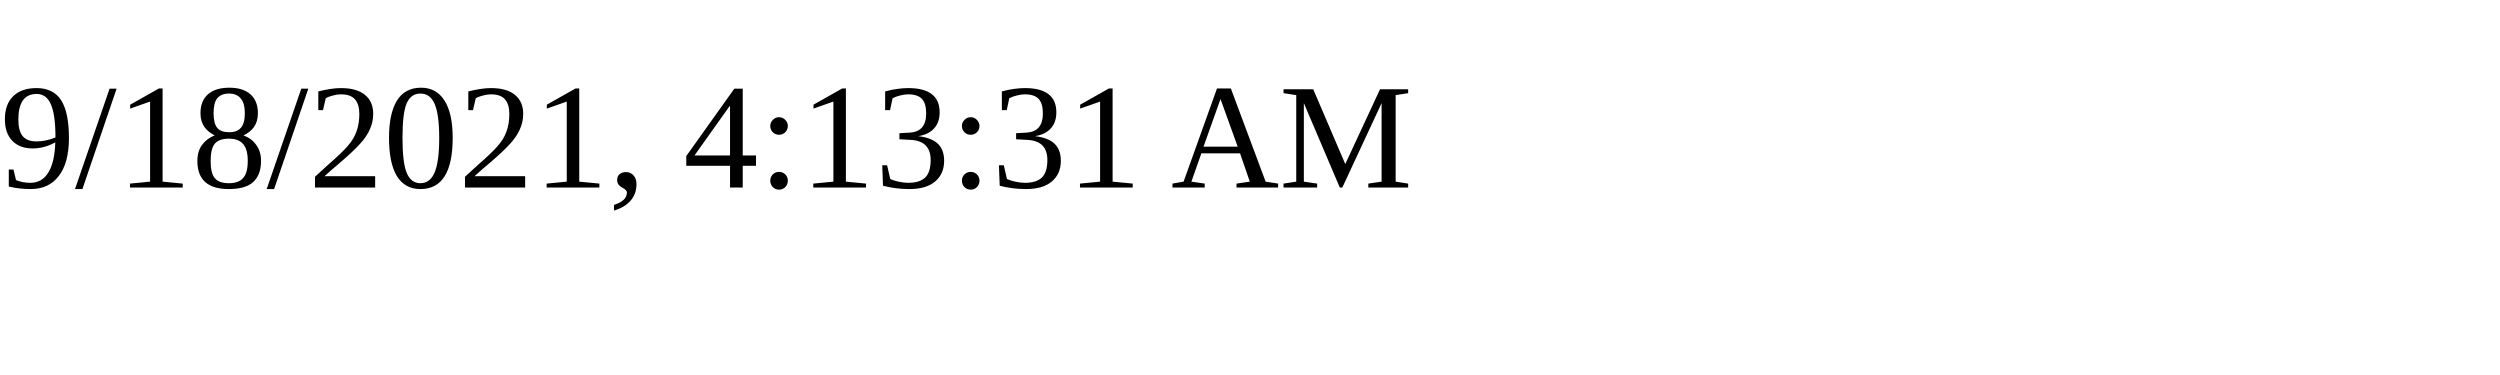
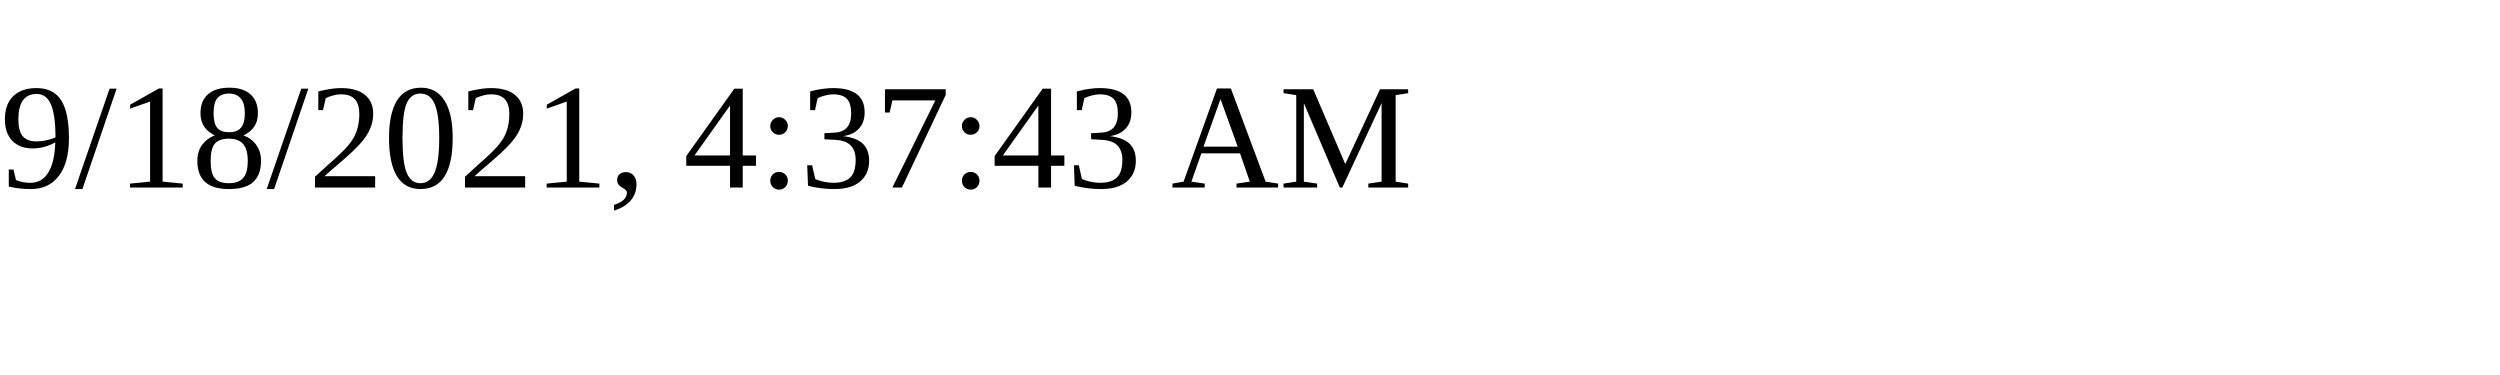
<svg xmlns="http://www.w3.org/2000/svg" height="30" width="200">
-   <text x="0" y="15">9/18/2021, 4:13:31 AM</text>
+   <text x="0" y="15">9/18/2021, 4:37:43 AM</text>
</svg>
